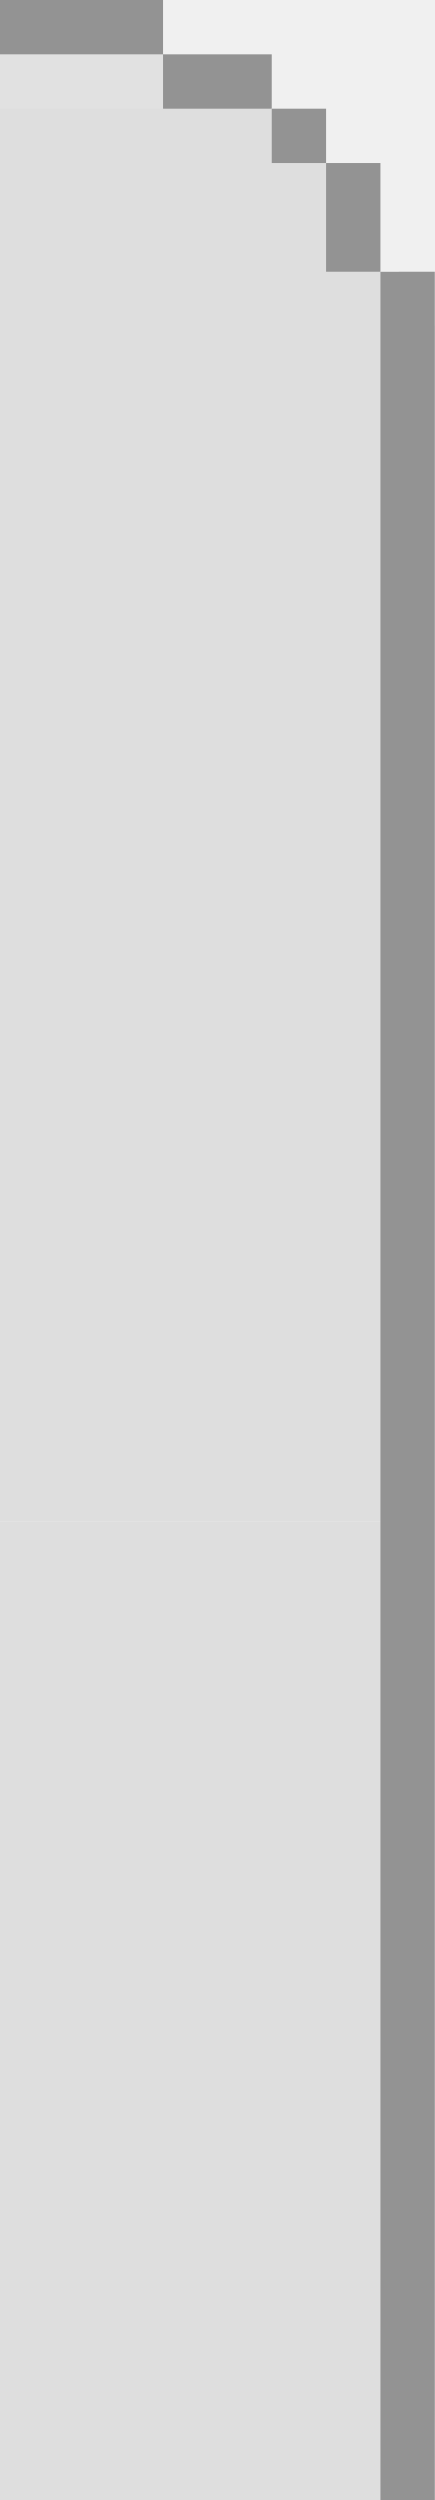
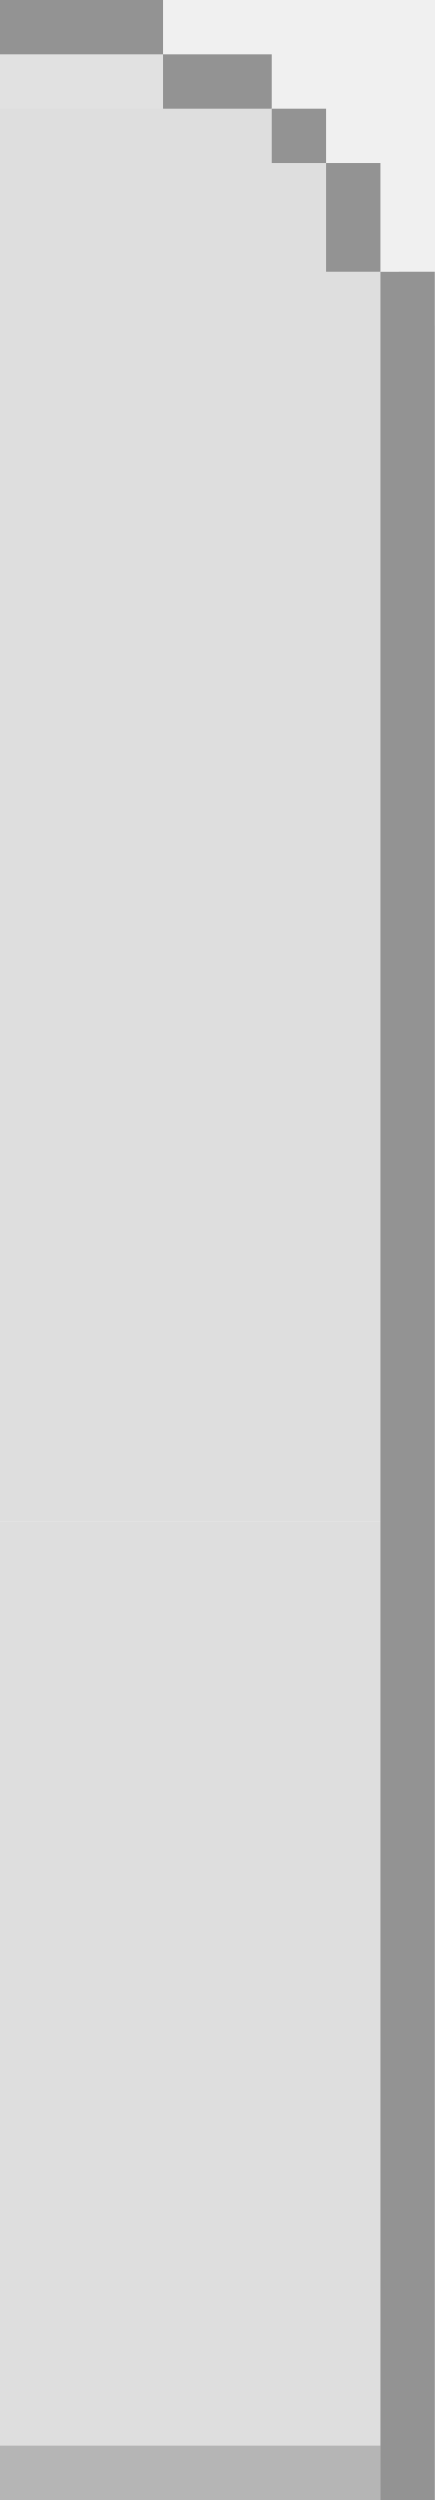
<svg xmlns="http://www.w3.org/2000/svg" width="8" height="46" viewBox="0 0 8 46" version="1.1" id="svg6">
  <defs id="defs10" />
  <rect style="fill:#dedede;fill-opacity:1;stroke-width:1.046" id="rect871" width="8" height="18" x="-8" y="28" transform="scale(-1,1)" />
  <g id="top-left-active" transform="matrix(-1,0,0,1,13,-726.3622)">
    <path id="rect4138-9" d="m 5,732.362 -2e-7,22 H 13 L 13,726.362 h -2 l -1,1 -2,1 -1,1 -1,2 z" style="opacity:1;fill:#dedede;fill-opacity:1;stroke:none;stroke-width:1;stroke-linecap:butt;stroke-linejoin:round;stroke-miterlimit:4;stroke-dasharray:none;stroke-dashoffset:0;stroke-opacity:1" />
    <path style="opacity:1;fill:#939393;fill-opacity:1;stroke:none;stroke-width:1;stroke-linecap:butt;stroke-linejoin:round;stroke-miterlimit:4;stroke-dasharray:none;stroke-dashoffset:0;stroke-opacity:1" d="m 10,726.362 v 1 H 13 v -1 z" id="path1382" />
    <path id="path1388" d="m 10,727.362 v 1 H 13 v -1 z" style="opacity:0.1;fill:#ffffff;fill-opacity:1;stroke:none;stroke-width:1;stroke-linecap:butt;stroke-linejoin:round;stroke-miterlimit:4;stroke-dasharray:none;stroke-dashoffset:0;stroke-opacity:1" />
    <path id="path1390" d="m 8,727.362 v 1 h 2 v -1 z" style="opacity:1;fill:#939393;fill-opacity:1;stroke:none;stroke-width:1;stroke-linecap:butt;stroke-linejoin:round;stroke-miterlimit:4;stroke-dasharray:none;stroke-dashoffset:0;stroke-opacity:1" />
    <path style="opacity:1;fill:#939393;fill-opacity:1;stroke:none;stroke-width:1;stroke-linecap:butt;stroke-linejoin:round;stroke-miterlimit:4;stroke-dasharray:none;stroke-dashoffset:0;stroke-opacity:1" d="m 7,728.362 v 1 h 1 v -1 z" id="path1392" />
    <path id="path1394" d="m 6,729.362 v 2 h 1 v -2 z" style="opacity:1;fill:#939393;fill-opacity:1;stroke:none;stroke-width:1;stroke-linecap:butt;stroke-linejoin:round;stroke-miterlimit:4;stroke-dasharray:none;stroke-dashoffset:0;stroke-opacity:1" />
    <path style="opacity:1;fill:#939393;fill-opacity:1;stroke:none;stroke-width:1;stroke-linecap:butt;stroke-linejoin:round;stroke-miterlimit:4;stroke-dasharray:none;stroke-dashoffset:0;stroke-opacity:1" d="m 5,731.362 v 41 h 1 V 731.363 Z" id="path1396" />
  </g>
+   <rect style="fill:#111111;fill-opacity:0.2;stroke-width:0.726" id="rect838" width="7" height="1" x="0" y="45" />
</svg>
